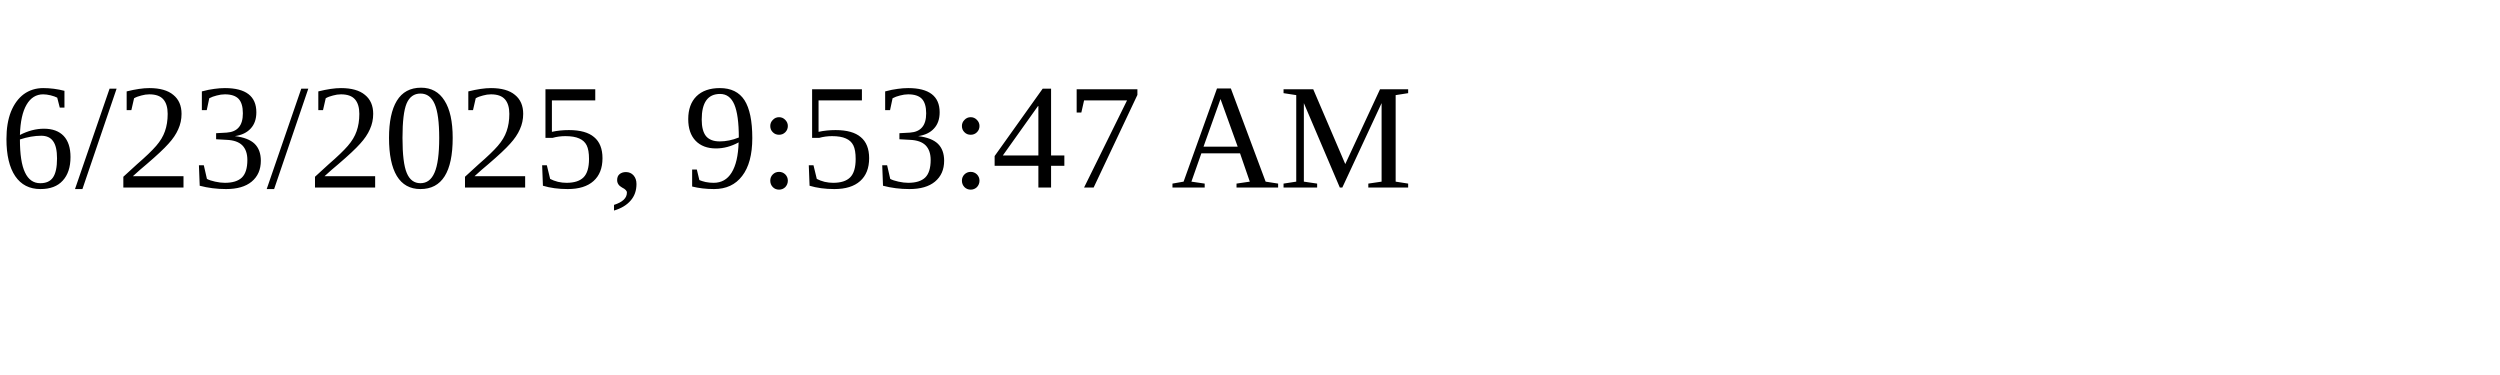
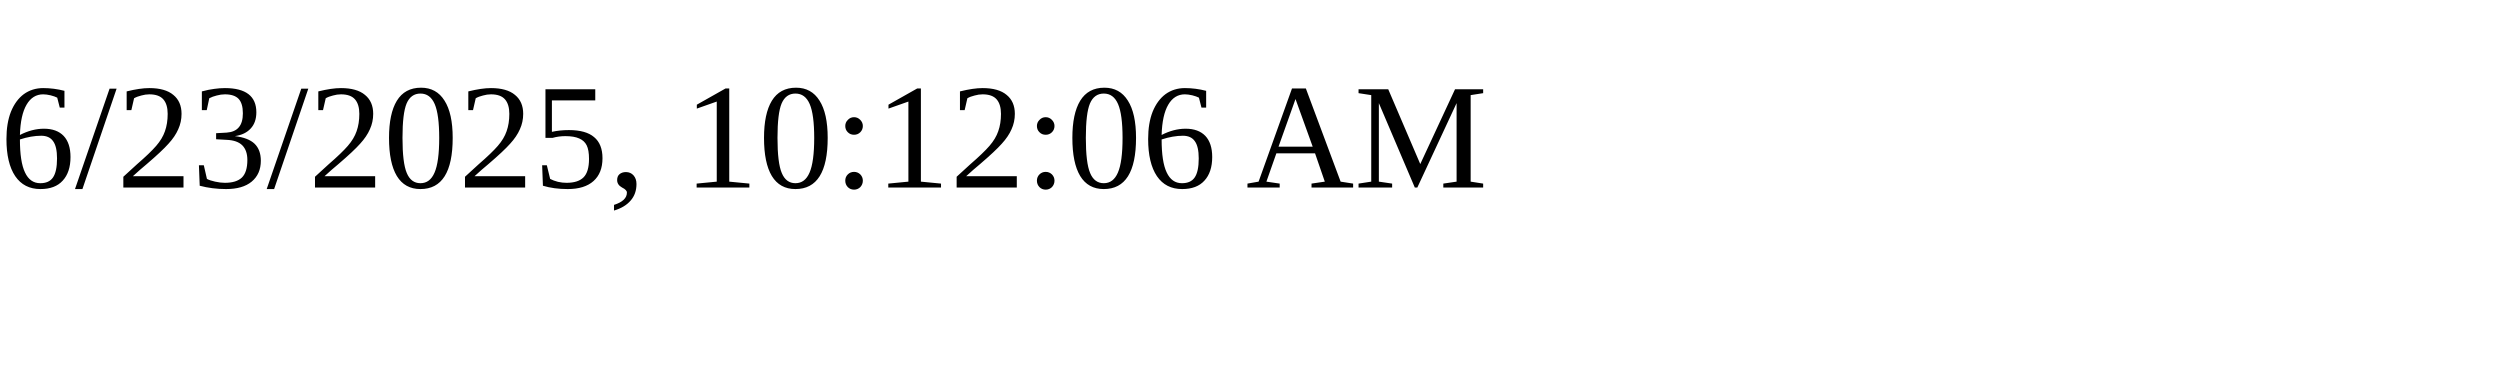
<svg xmlns="http://www.w3.org/2000/svg" height="30" width="200">
-   <text x="0" y="15">6/23/2025, 9:53:47 AM</text>
+   <text x="0" y="15">6/23/2025, 10:12:06 AM</text>
</svg>
